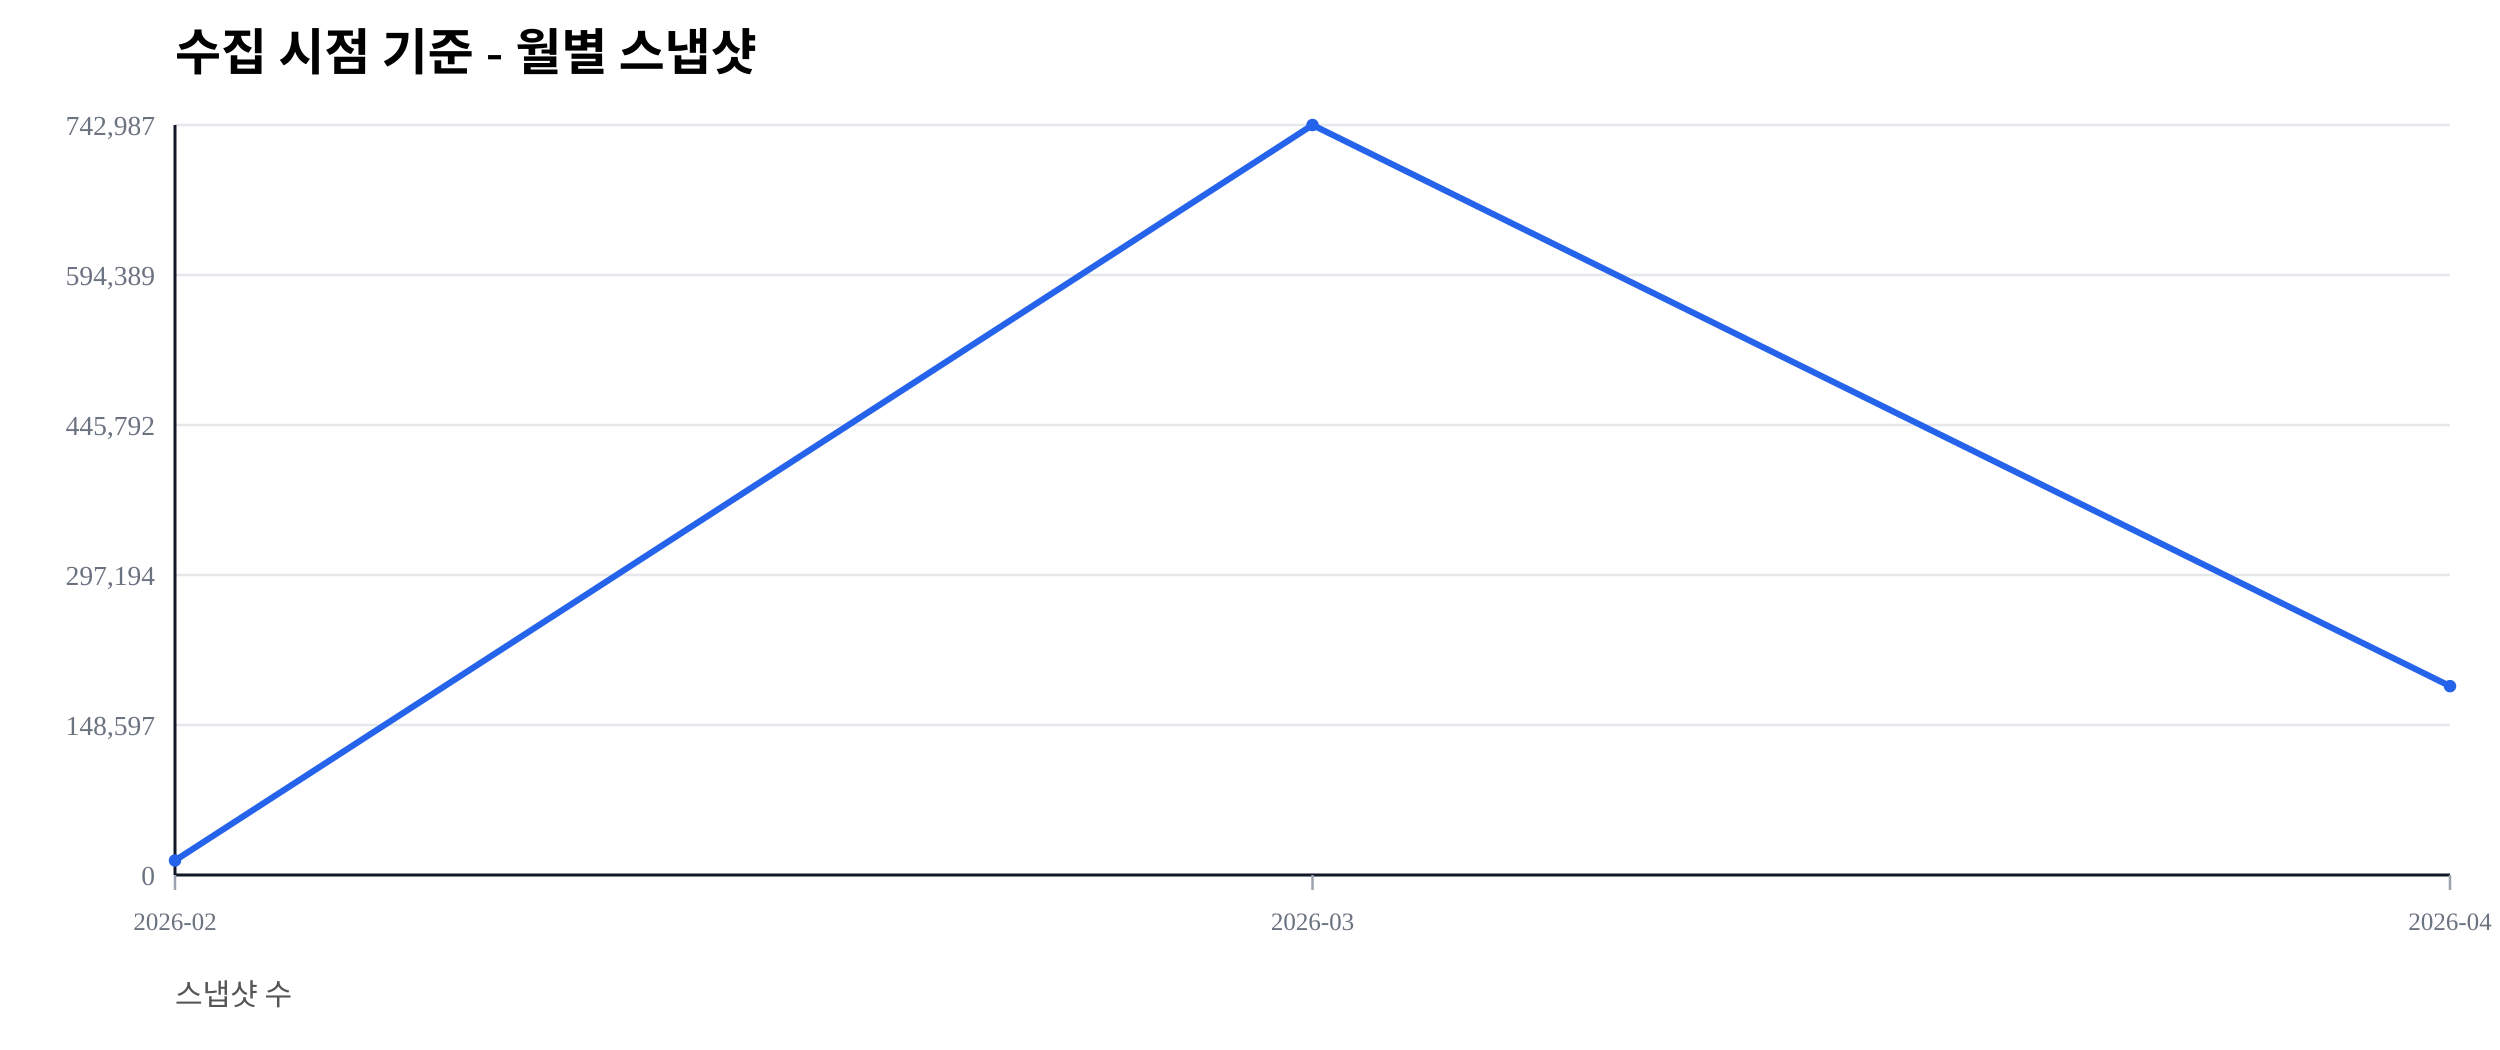
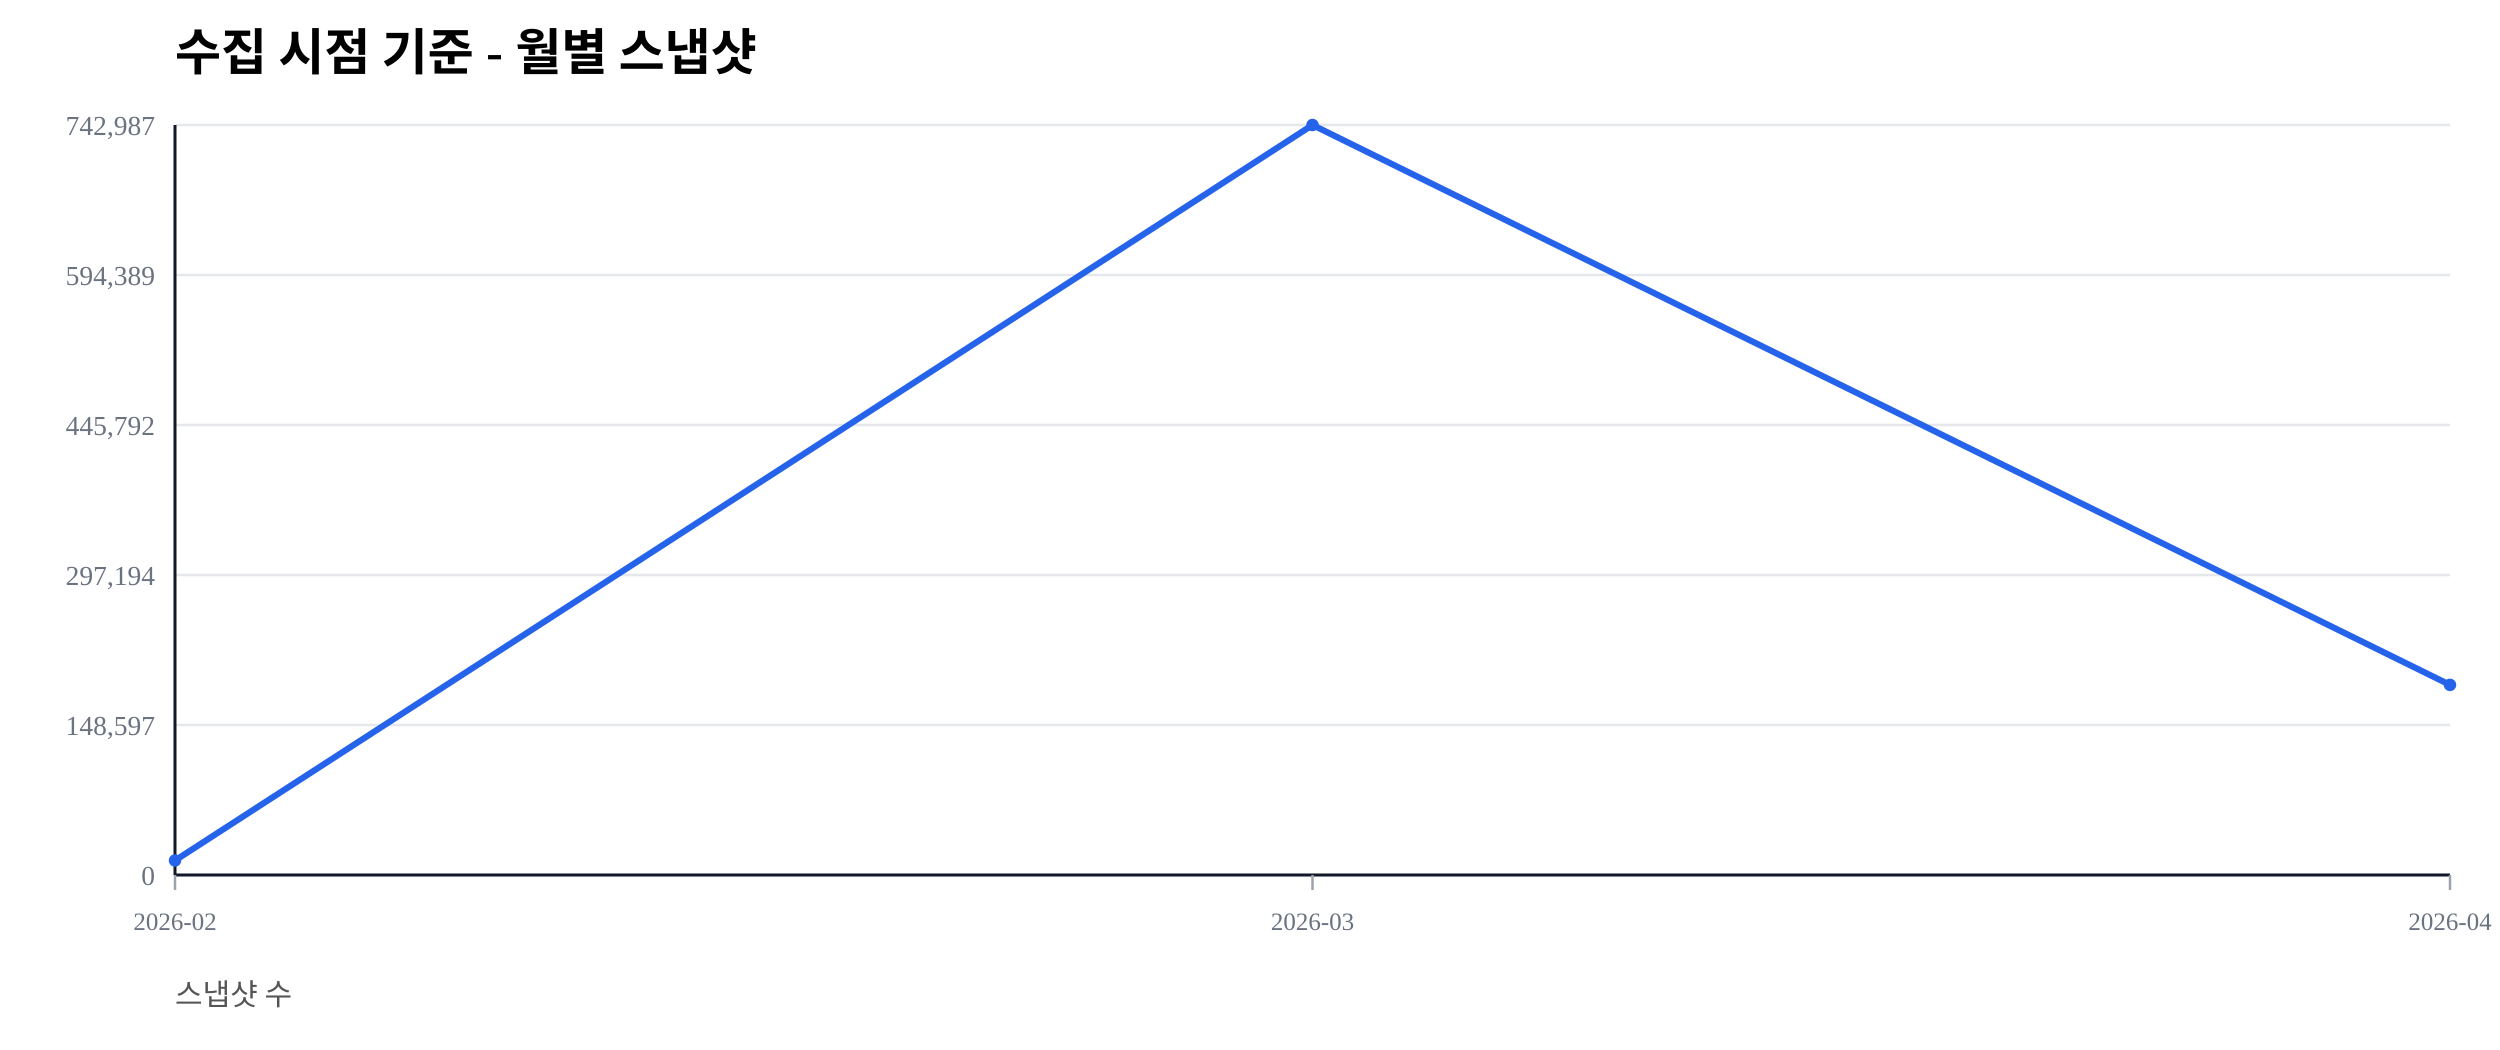
<svg xmlns="http://www.w3.org/2000/svg" width="1000" height="420" viewBox="0 0 1000 420">
  <rect width="100%" height="100%" fill="#ffffff" />
  <text x="70" y="28" font-size="20" font-weight="600">수집 시점 기준 - 월별 스냅샷</text>
  <text x="70" y="402" font-size="12" fill="#555">스냅샷 수</text>
  <line x1="70" y1="350.00" x2="980" y2="350.00" stroke="#e5e7eb" stroke-width="1" />
  <text x="62" y="354.00" font-size="11" fill="#6b7280" text-anchor="end">0</text>
  <line x1="70" y1="290.00" x2="980" y2="290.00" stroke="#e5e7eb" stroke-width="1" />
  <text x="62" y="294.00" font-size="11" fill="#6b7280" text-anchor="end">148,597</text>
  <line x1="70" y1="230.00" x2="980" y2="230.00" stroke="#e5e7eb" stroke-width="1" />
  <text x="62" y="234.00" font-size="11" fill="#6b7280" text-anchor="end">297,194</text>
  <line x1="70" y1="170.00" x2="980" y2="170.00" stroke="#e5e7eb" stroke-width="1" />
  <text x="62" y="174.00" font-size="11" fill="#6b7280" text-anchor="end">445,792</text>
  <line x1="70" y1="110.00" x2="980" y2="110.00" stroke="#e5e7eb" stroke-width="1" />
  <text x="62" y="114.00" font-size="11" fill="#6b7280" text-anchor="end">594,389</text>
  <line x1="70" y1="50.00" x2="980" y2="50.00" stroke="#e5e7eb" stroke-width="1" />
  <text x="62" y="54.00" font-size="11" fill="#6b7280" text-anchor="end">742,987</text>
  <line x1="70" y1="350" x2="980" y2="350" stroke="#111827" stroke-width="1.2" />
  <line x1="70" y1="50" x2="70" y2="350" stroke="#111827" stroke-width="1.2" />
  <line x1="70.00" y1="350" x2="70.00" y2="356" stroke="#9ca3af" stroke-width="1" />
  <text x="70.00" y="372" font-size="10" fill="#6b7280" text-anchor="middle">2026-02</text>
  <line x1="525.00" y1="350" x2="525.00" y2="356" stroke="#9ca3af" stroke-width="1" />
  <text x="525.00" y="372" font-size="10" fill="#6b7280" text-anchor="middle">2026-03</text>
  <line x1="980.00" y1="350" x2="980.00" y2="356" stroke="#9ca3af" stroke-width="1" />
  <text x="980.00" y="372" font-size="10" fill="#6b7280" text-anchor="middle">2026-04</text>
-   <polyline fill="none" stroke="#2563eb" stroke-width="2.5" points="70.00,344.19 525.00,50.00 980.00,274.46" />
+   <polyline fill="none" stroke="#2563eb" stroke-width="2.5" points="70.00,344.19 525.00,50.00 980.00,273.96" />
  <circle cx="70.00" cy="344.19" r="2.5" fill="#2563eb" />
  <circle cx="525.00" cy="50.00" r="2.5" fill="#2563eb" />
-   <circle cx="980.00" cy="274.46" r="2.5" fill="#2563eb" />
+   <circle cx="980.00" cy="273.96" r="2.5" fill="#2563eb" />
</svg>
